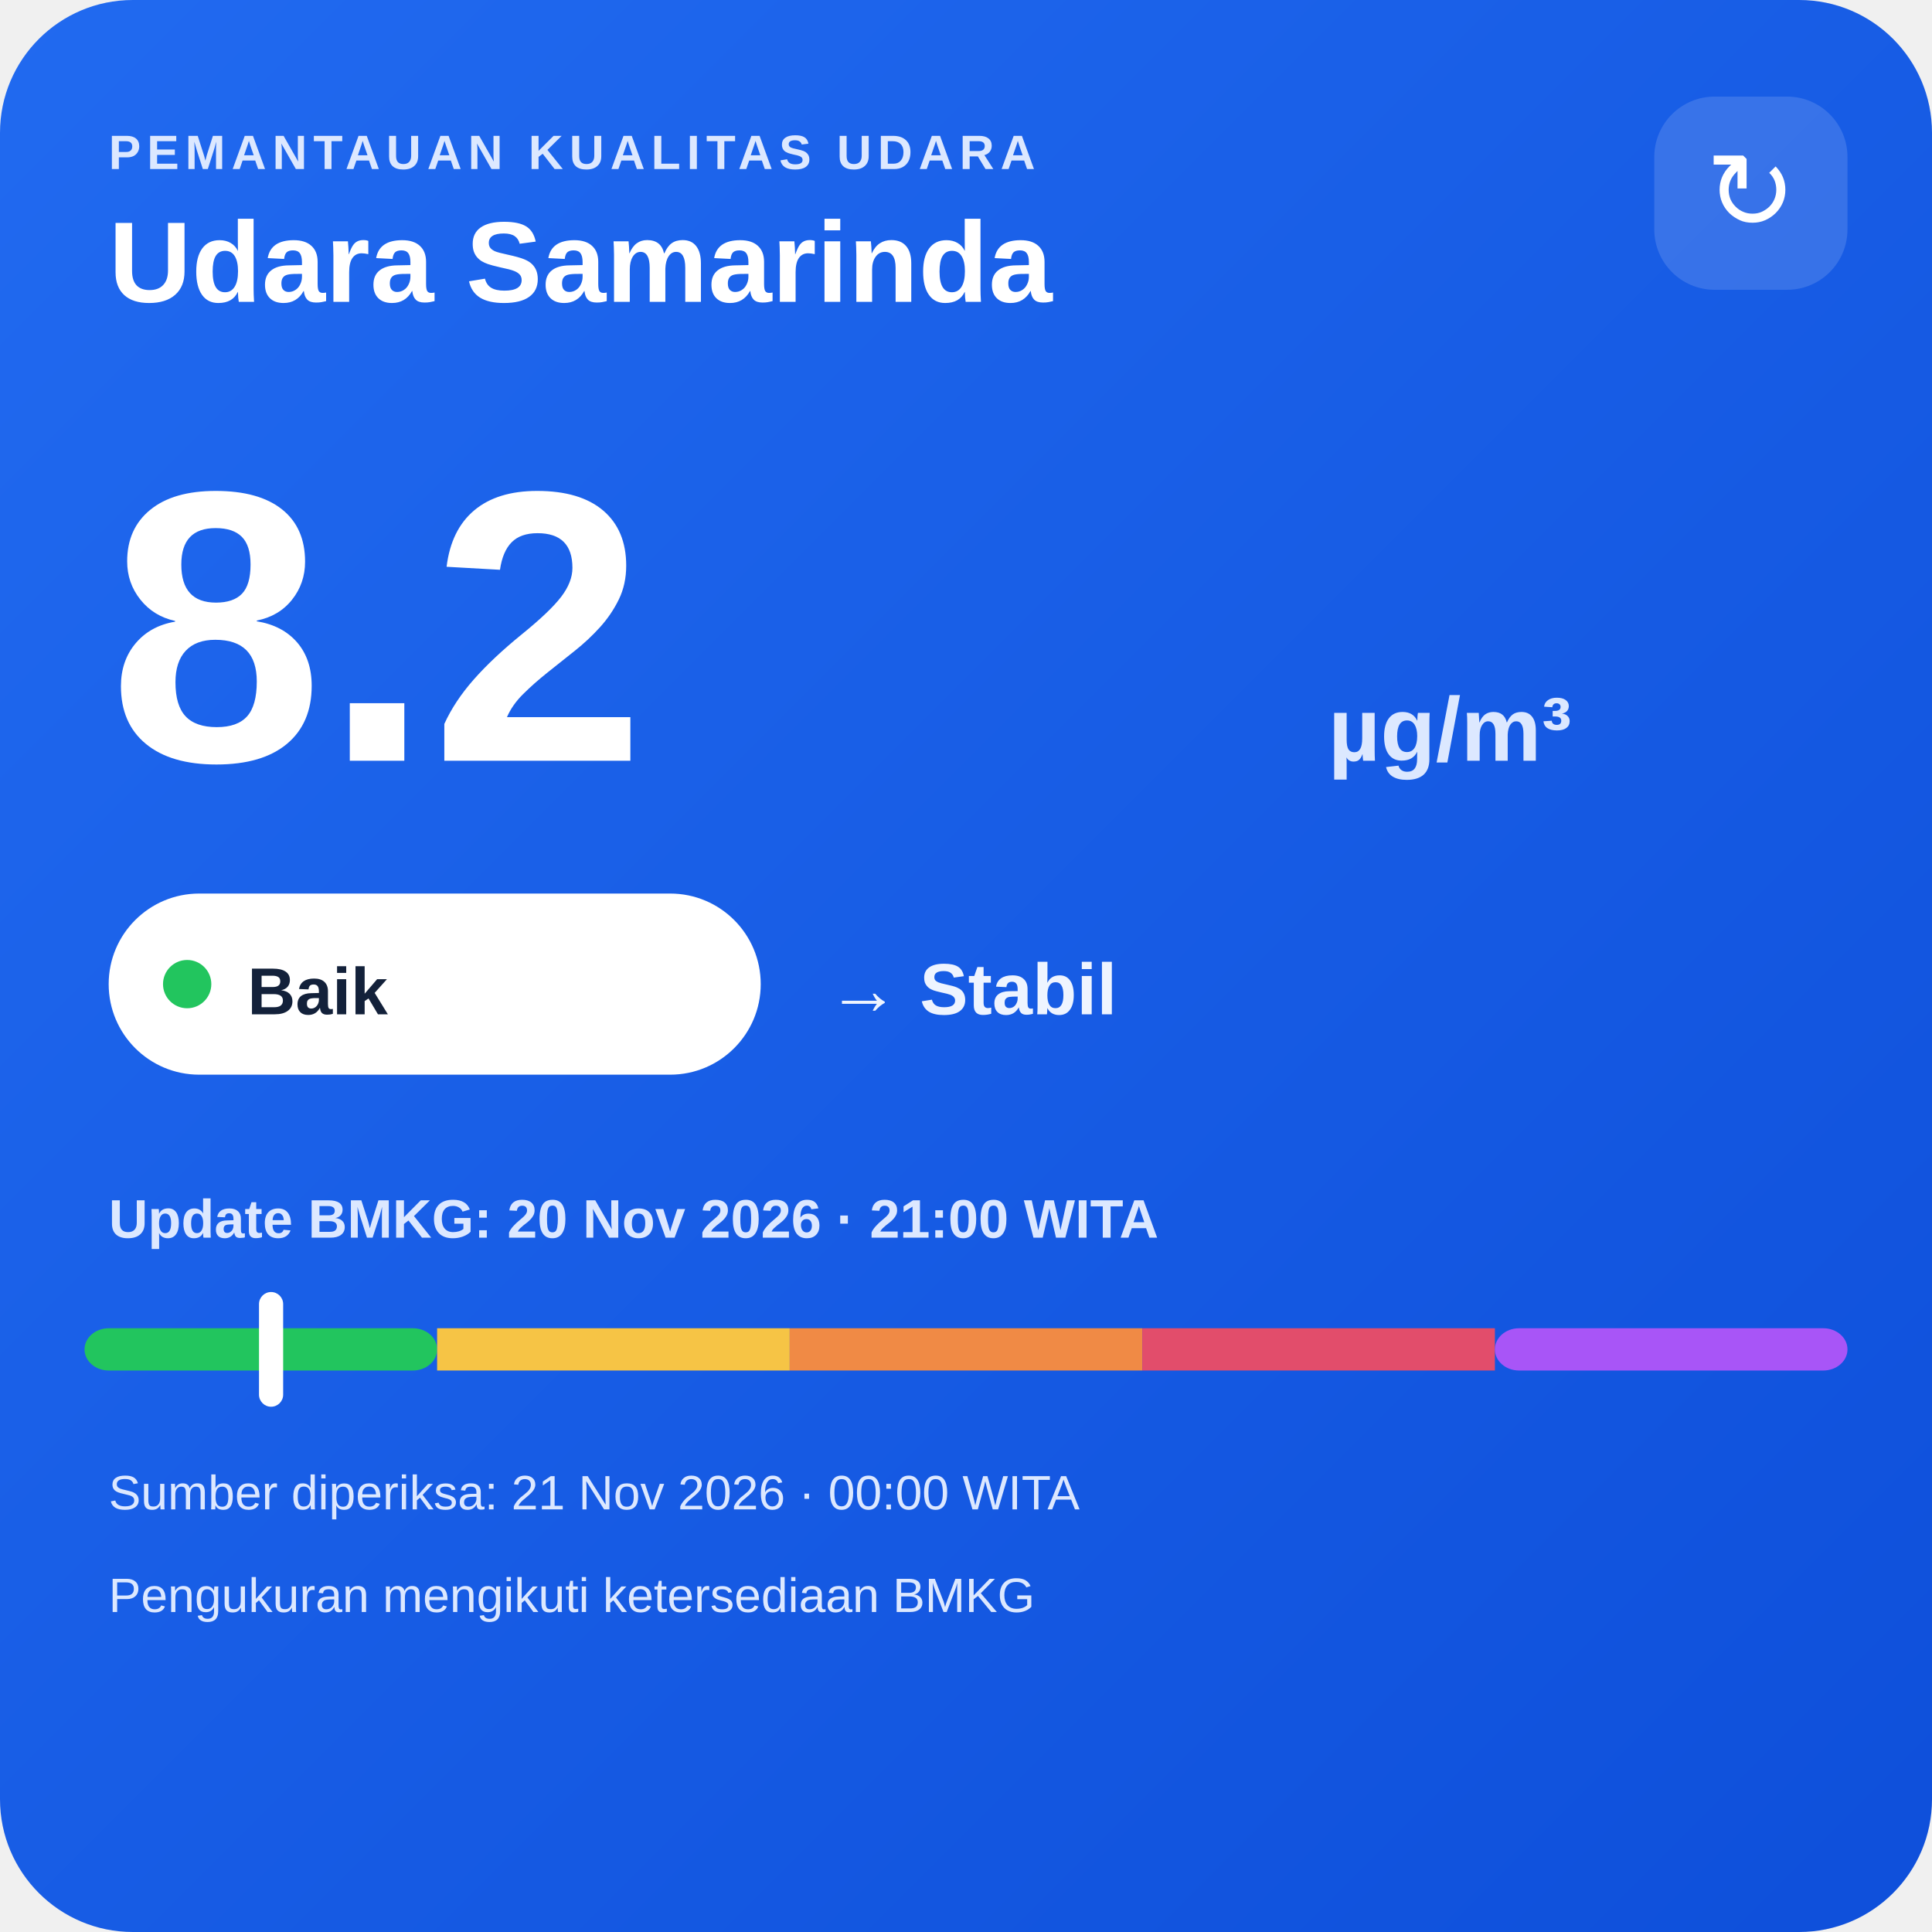
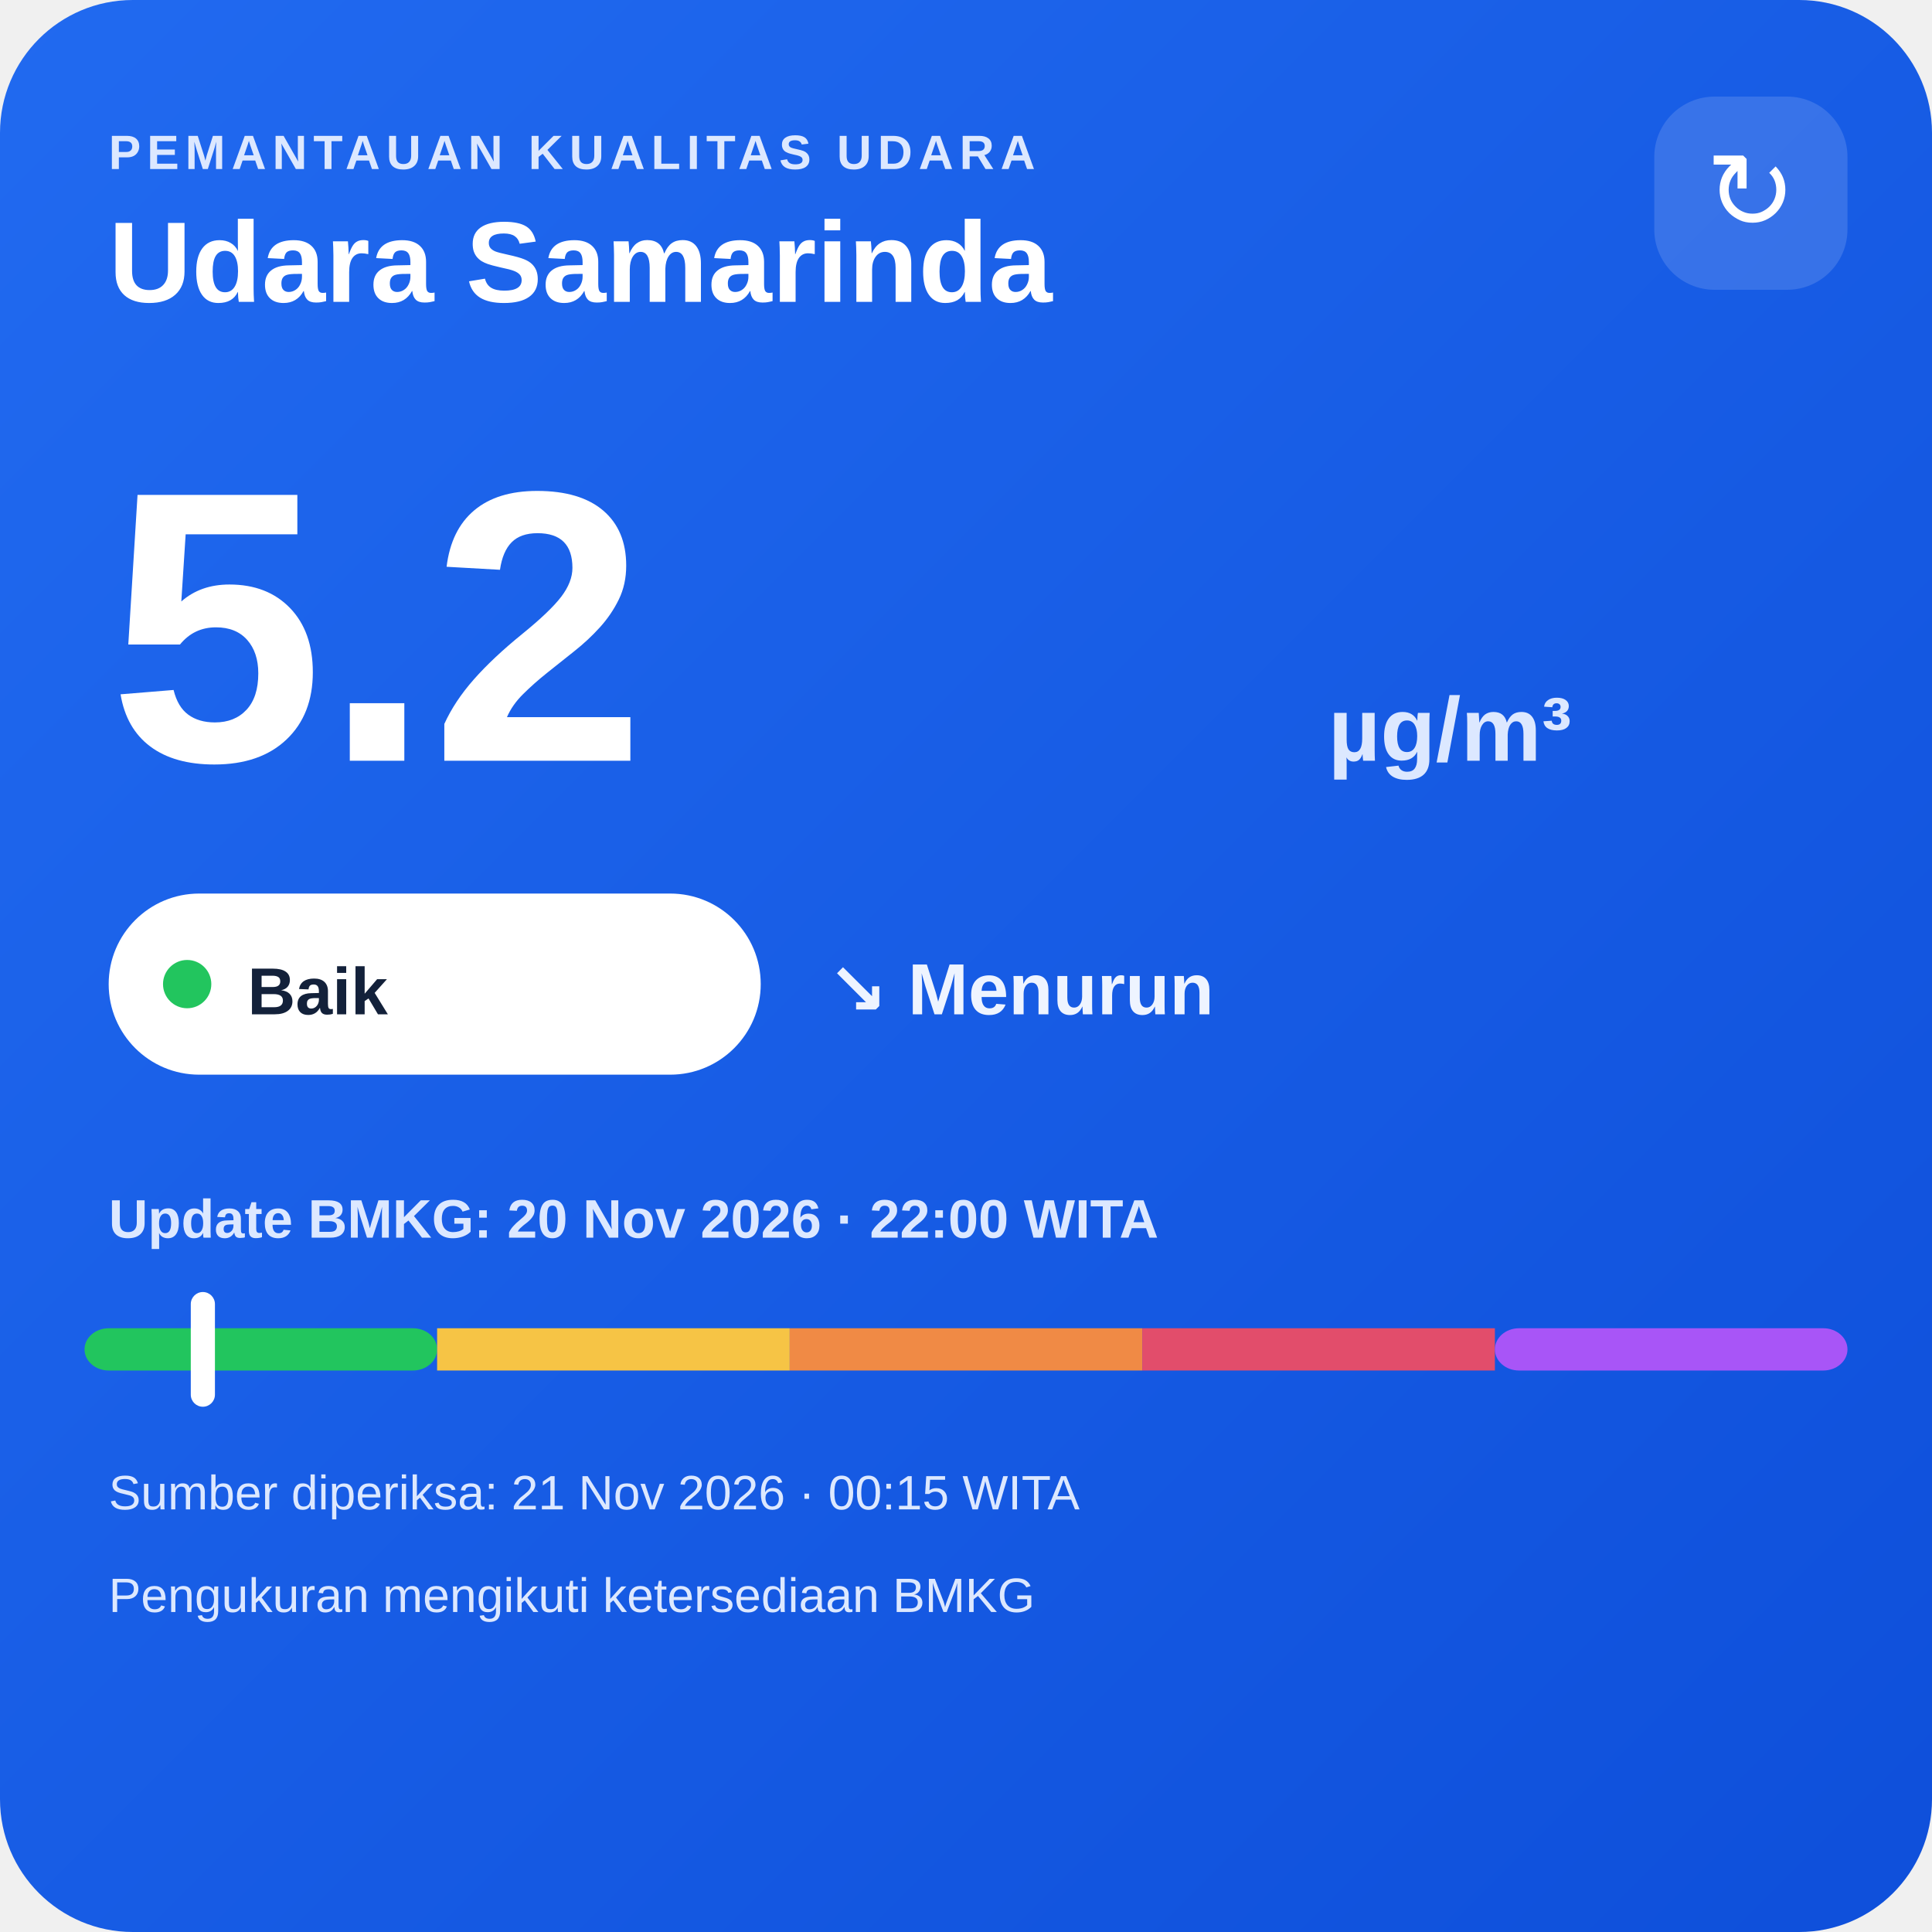
<svg xmlns="http://www.w3.org/2000/svg" width="320" height="320" viewBox="0 0 320 320">
  <defs>
    <linearGradient id="bg" x1="0" y1="0" x2="1" y2="1">
      <stop offset="0" stop-color="#216af0" />
      <stop offset="1" stop-color="#0e4fda" />
    </linearGradient>
  </defs>
  <rect width="320" height="320" rx="22" fill="url(#bg)" />
  <text x="18" y="28" fill="#dce8ff" font-family="Arial,sans-serif" font-size="8" font-weight="700" letter-spacing="1">PEMANTAUAN KUALITAS UDARA</text>
  <text x="18" y="50" fill="#ffffff" font-family="Arial,sans-serif" font-size="19" font-weight="700">Udara Samarinda</text>
  <rect x="274" y="16" width="32" height="32" rx="10" fill="#ffffff" fill-opacity=".14" />
  <text x="290" y="38" text-anchor="middle" fill="#ffffff" font-family="Arial,sans-serif" font-size="18">↻</text>
-   <text x="18" y="126" fill="#ffffff" font-family="Arial,sans-serif" font-size="64" font-weight="800">8.2</text>
+   <text x="18" y="126" fill="#ffffff" font-family="Arial,sans-serif" font-size="64" font-weight="800">5.2</text>
  <text x="220" y="126" fill="#dce8ff" font-family="Arial,sans-serif" font-size="15" font-weight="700">µg/m³</text>
  <rect x="18" y="148" width="108" height="30" rx="15" fill="#ffffff" />
  <circle cx="31" cy="163" r="4" fill="#22c55e" />
  <text x="41" y="168" fill="#13213a" font-family="Arial,sans-serif" font-size="11" font-weight="700">Baik</text>
-   <text x="137" y="168" fill="#eef4ff" font-family="Arial,sans-serif" font-size="12" font-weight="700">→ Stabil</text>
-   <text x="18" y="205" fill="#dce8ff" font-family="Arial,sans-serif" font-size="9" font-weight="700">Update BMKG: 20 Nov 2026 · 21:00 WITA</text>
+   <text x="137" y="168" fill="#eef4ff" font-family="Arial,sans-serif" font-size="12" font-weight="700">↘ Menurun</text>
+   <text x="18" y="205" fill="#dce8ff" font-family="Arial,sans-serif" font-size="9" font-weight="700">Update BMKG: 20 Nov 2026 · 22:00 WITA</text>
  <rect x="14" y="220" width="58.4" height="7" rx="4" fill="#22c55e" />
  <rect x="72.4" y="220" width="58.4" height="7" fill="#f6c445" />
  <rect x="130.8" y="220" width="58.4" height="7" fill="#f08a45" />
  <rect x="189.2" y="220" width="58.4" height="7" fill="#e24d6b" />
  <rect x="247.6" y="220" width="58.4" height="7" rx="4" fill="#a855f7" />
-   <rect x="42.9" y="214" width="4" height="19" rx="2" fill="#ffffff" />
-   <text x="18" y="250" fill="#dce8ff" font-family="Arial,sans-serif" font-size="8">Sumber diperiksa: 21 Nov 2026 · 00:00 WITA</text>
+   <rect x="31.6" y="214" width="4" height="19" rx="2" fill="#ffffff" />
+   <text x="18" y="250" fill="#dce8ff" font-family="Arial,sans-serif" font-size="8">Sumber diperiksa: 21 Nov 2026 · 00:15 WITA</text>
  <text x="18" y="267" fill="#dce8ff" font-family="Arial,sans-serif" font-size="8">Pengukuran mengikuti ketersediaan BMKG</text>
</svg>
